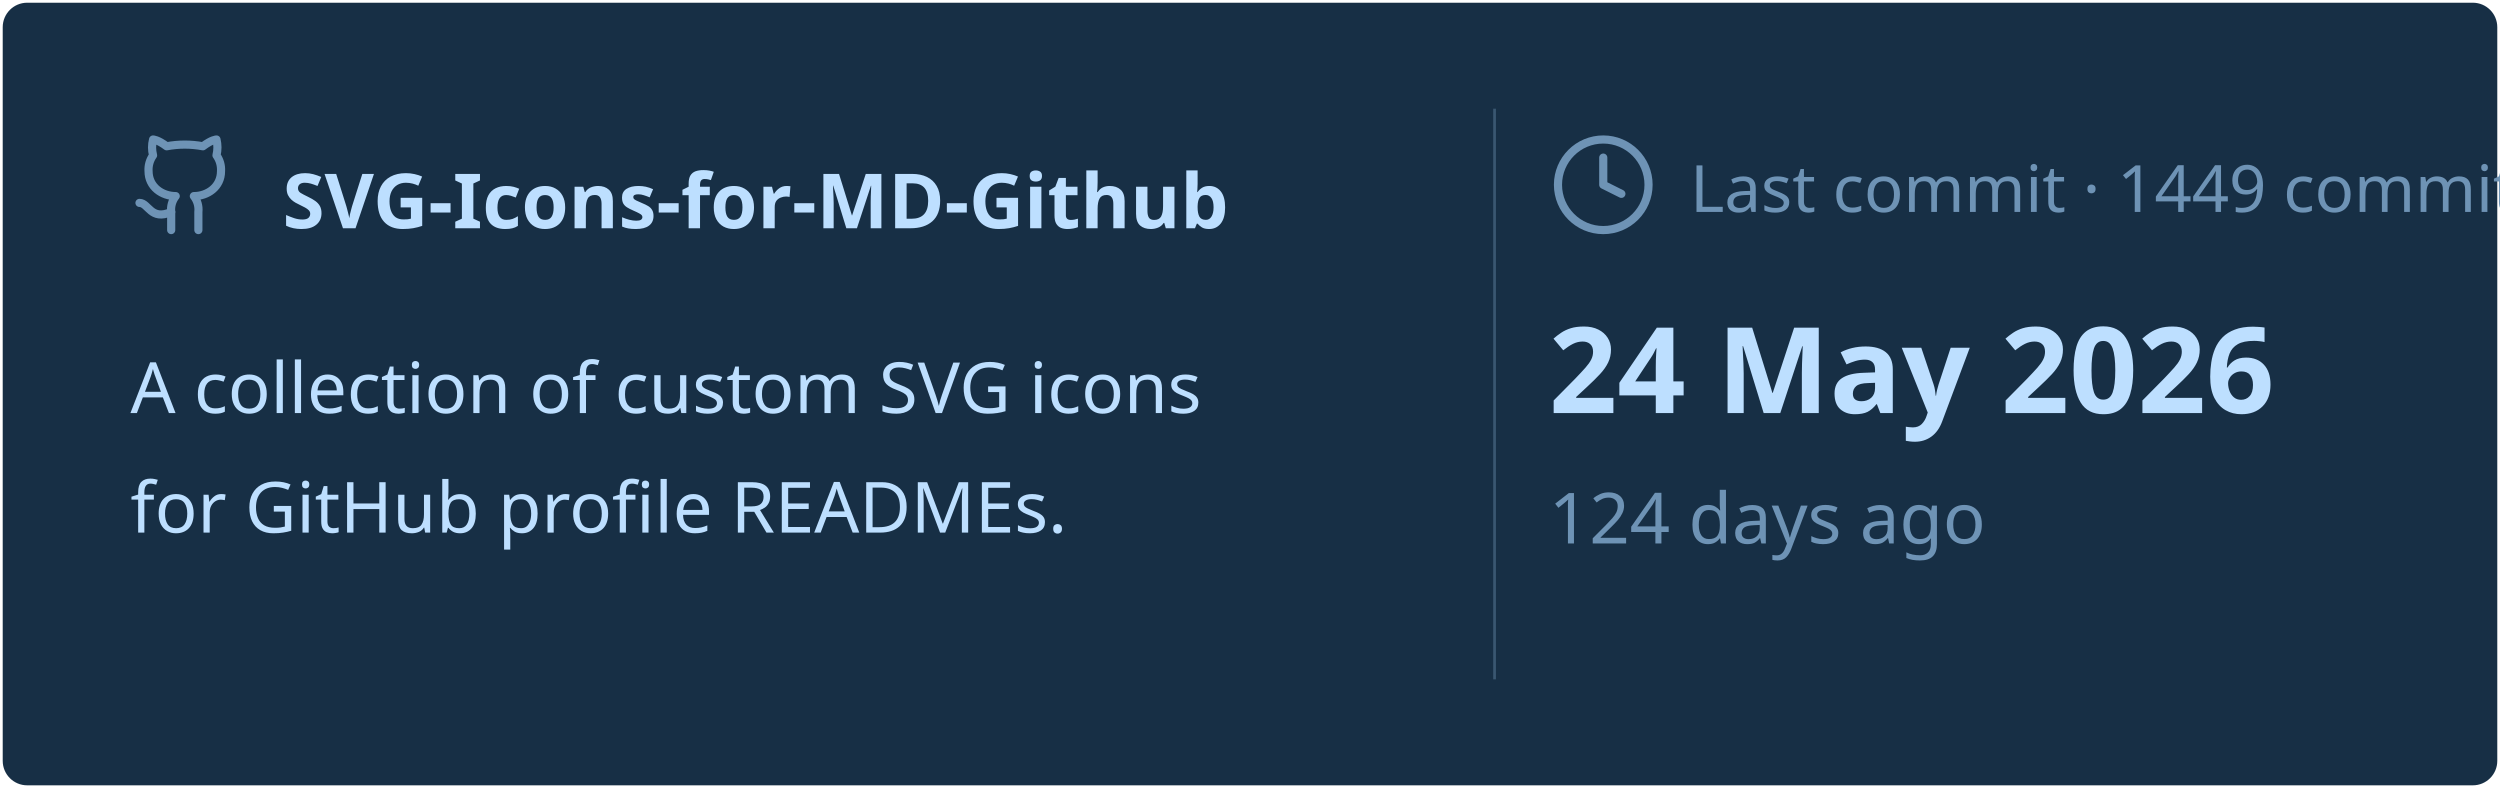
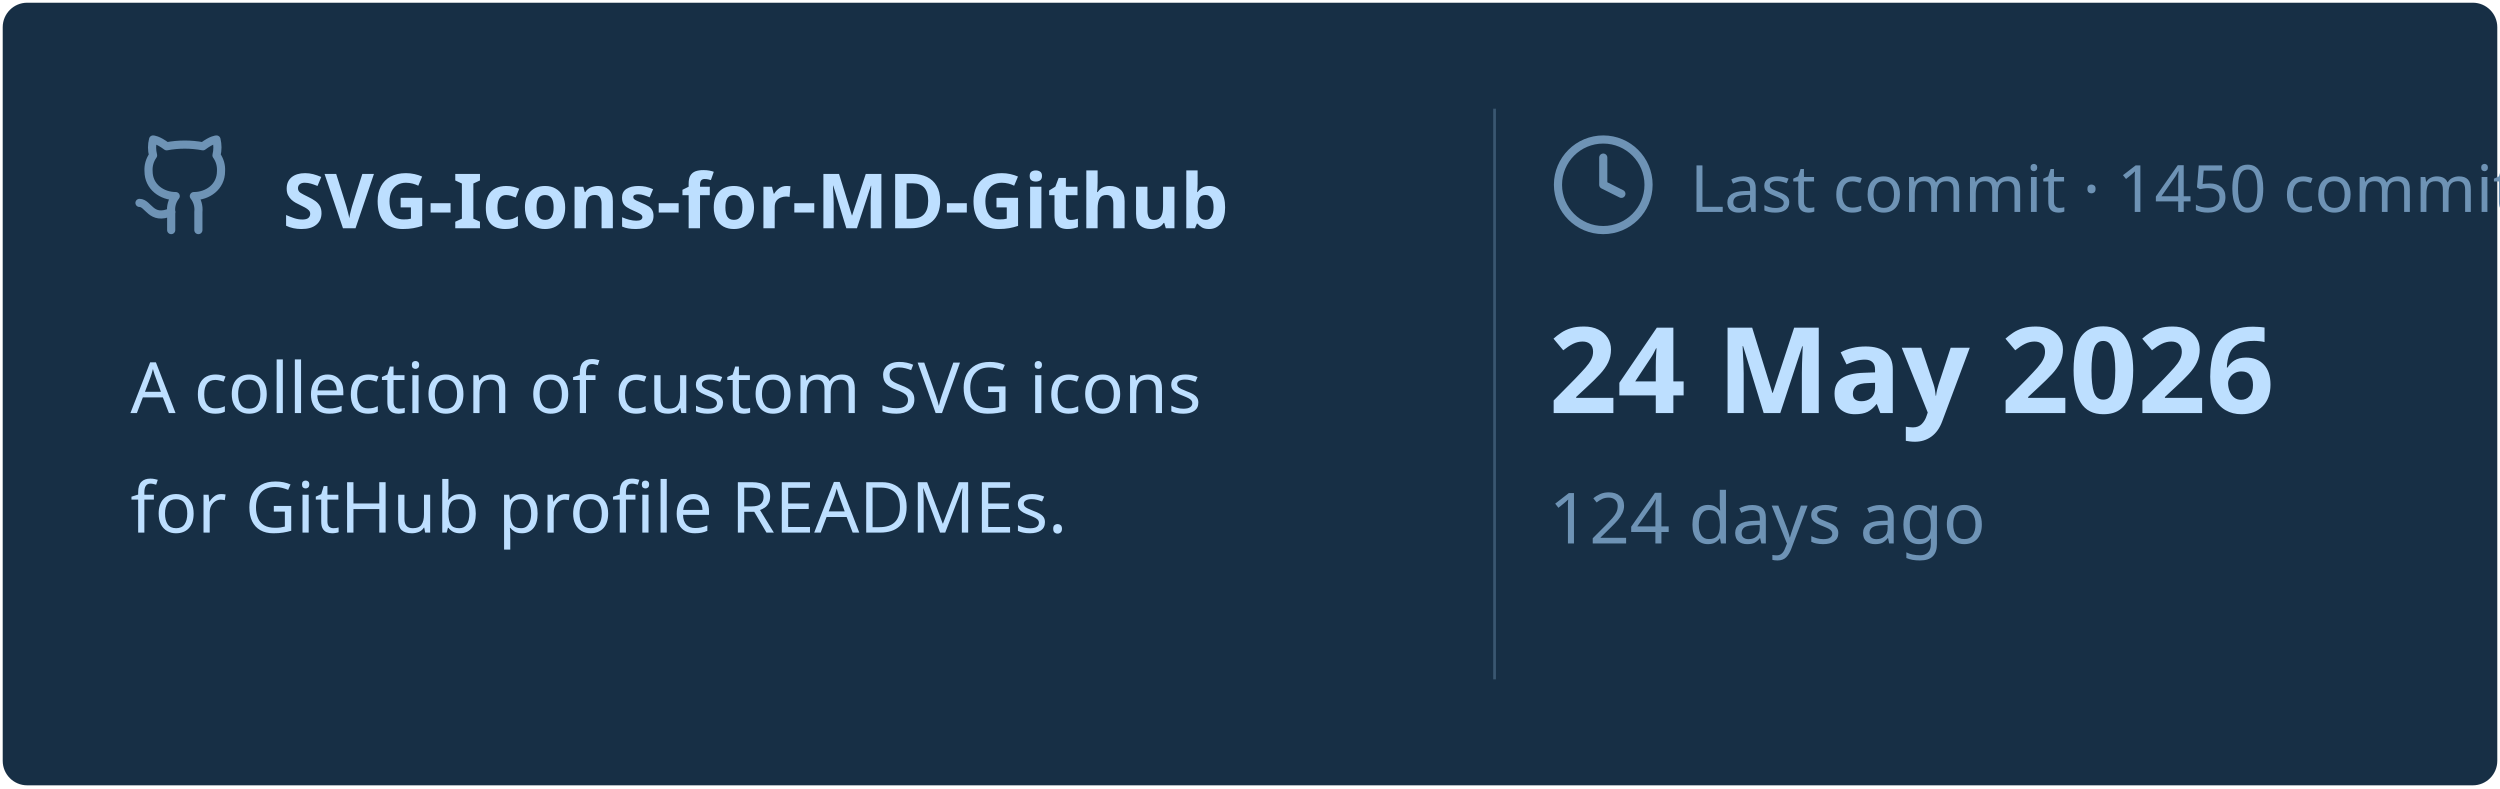
<svg xmlns="http://www.w3.org/2000/svg" viewBox="0 0 460 145" width="460px" height="145px">
  <rect stroke="#000000" stroke-opacity="0" fill="#172F45" rx="4.5" x="0.5" y="0.5" width="459" height="144" />
  <g transform="translate(24, 42)">
    <svg x="0" y="-18" width="20" height="20" viewBox="0 0 24 24" fill="none" stroke="#6E93B5" stroke-width="1.8" stroke-linecap="round" stroke-linejoin="round">
      <path d="M15 22v-4a4.8 4.8 0 0 0-1-3.5c3 0 6-2 6-5.5.08-1.25-.27-2.48-1-3.5.28-1.15.28-2.35 0-3.5 0 0-1 0-3 1.5-2.64-.5-5.36-.5-8 0C6 2 5 2 5 2c-.3 1.15-.3 2.35 0 3.5A5.403 5.403 0 0 0 4 9c0 3.5 3 5.5 6 5.5-.39.49-.68 1.05-.85 1.65-.17.6-.22 1.23-.15 1.85v4" />
      <path d="M9 18c-4.51 2-5-2-7-2" />
    </svg>
    <text x="28" y="0" font-family="&quot;Segoe UI&quot;, Ubuntu, sans-serif" font-size="14" font-weight="700" fill="#BDDFFF">SVG-Icons-for-MD-Github</text>
  </g>
  <text x="24" y="76" font-family="&quot;Segoe UI&quot;, Ubuntu, sans-serif" font-size="13" font-weight="400" fill="#BDDFFF">A collection of custom SVG icons</text>
  <text x="24" y="98" font-family="&quot;Segoe UI&quot;, Ubuntu, sans-serif" font-size="13" font-weight="400" fill="#BDDFFF">for GitHub profile READMEs.</text>
  <line x1="275" y1="20" x2="275" y2="125" stroke="#6E93B5" stroke-width="0.5" stroke-opacity="0.4" />
  <svg x="285" y="24" width="20" height="20" viewBox="0 0 24 24" fill="none" stroke="#6E93B5" stroke-width="1.8" stroke-linecap="round" stroke-linejoin="round">
    <circle cx="12" cy="12" r="10" />
    <polyline points="12 6 12 12 16 14" />
  </svg>
-   <text x="311" y="39" font-family="&quot;Segoe UI&quot;, Ubuntu, sans-serif" font-size="12" font-weight="400" fill="#6E93B5">Last commit · 1449 commits</text>
+   <text x="311" y="39" font-family="&quot;Segoe UI&quot;, Ubuntu, sans-serif" font-size="12" font-weight="400" fill="#6E93B5">Last commit · 1450 commits</text>
  <text x="285" y="76" font-family="&quot;Segoe UI&quot;, Ubuntu, sans-serif" font-size="22" font-weight="700" fill="#BDDFFF">24 May 2026</text>
  <text x="285" y="100" font-family="&quot;Segoe UI&quot;, Ubuntu, sans-serif" font-size="13" font-weight="400" fill="#6E93B5">124 days ago</text>
</svg>
